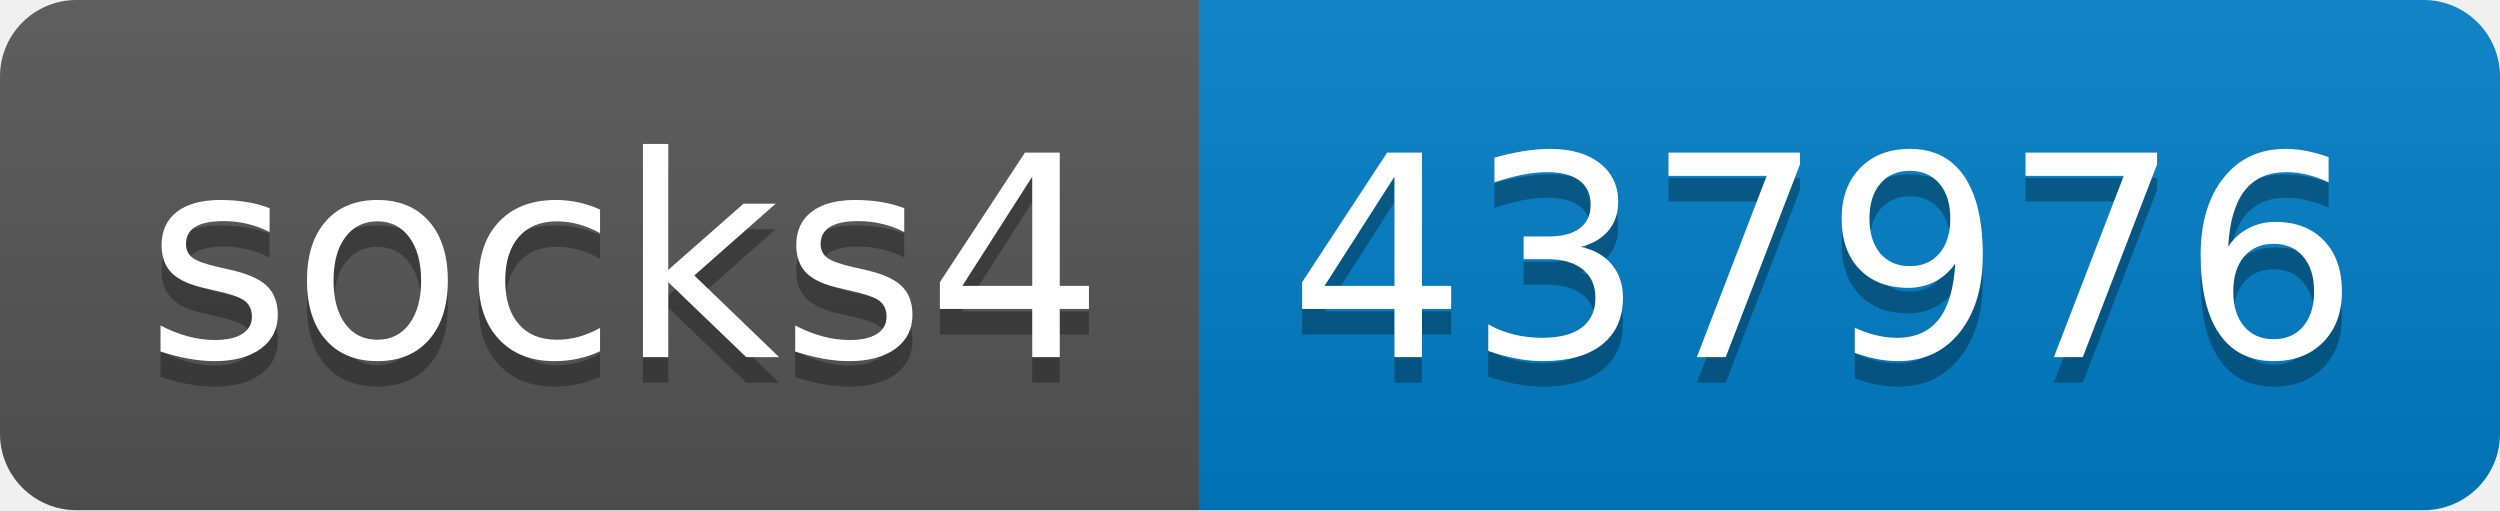
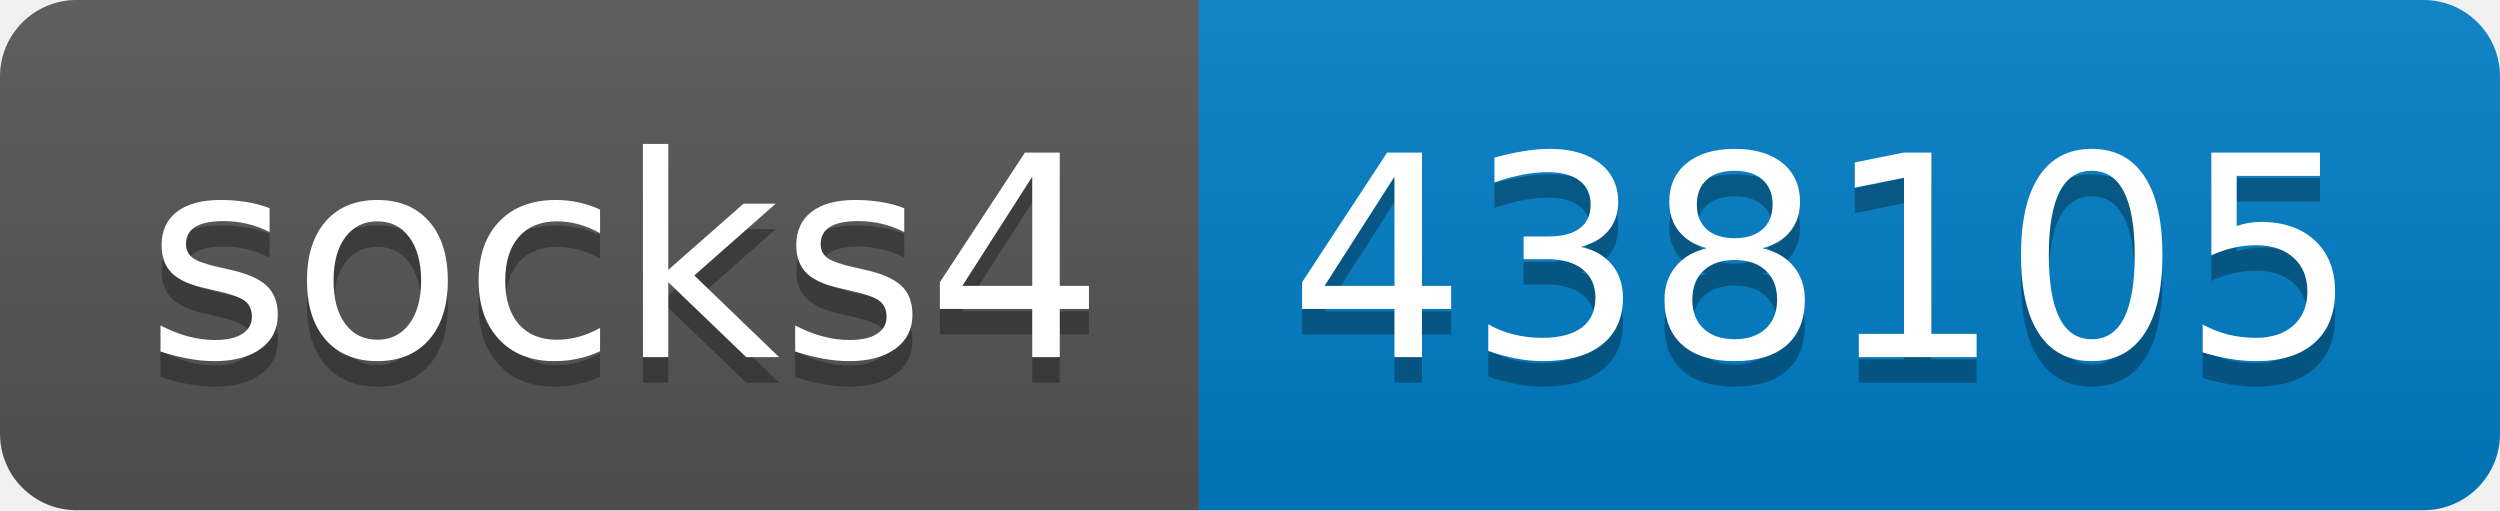
- <svg xmlns="http://www.w3.org/2000/svg" width="98" height="20" role="img" aria-label="socks4: 437976">
+ <svg xmlns="http://www.w3.org/2000/svg" width="98" height="20" role="img" aria-label="socks4: 438105">
  <linearGradient id="s" x2="0" y2="100%">
    <stop offset="0" stop-color="#bbb" stop-opacity=".1" />
    <stop offset="1" stop-opacity=".1" />
  </linearGradient>
  <clipPath id="r">
    <rect width="98" height="20" rx="3" fill="#fff" />
  </clipPath>
  <g clip-path="url(#r)">
    <rect width="47" height="20" fill="#555" />
    <rect x="47" width="51" height="20" fill="#007ec6" />
    <rect width="98" height="20" fill="url(#s)" />
  </g>
  <g fill="#fff" text-anchor="middle" font-family="Verdana,Geneva,DejaVu Sans,sans-serif" text-rendering="geometricPrecision" font-size="110">
    <text aria-hidden="true" x="245" y="150" fill="#010101" fill-opacity=".3" transform="scale(.1)" textLength="370">socks4</text>
    <text x="245" y="140" transform="scale(.1)" fill="#fff" textLength="370">socks4</text>
-     <text aria-hidden="true" x="715" y="150" fill="#010101" fill-opacity=".3" transform="scale(.1)" textLength="410">437976</text>
-     <text x="715" y="140" transform="scale(.1)" fill="#fff" textLength="410">437976</text>
+     <text aria-hidden="true" x="715" y="150" fill="#010101" fill-opacity=".3" transform="scale(.1)" textLength="410">438105</text>
+     <text x="715" y="140" transform="scale(.1)" fill="#fff" textLength="410">438105</text>
  </g>
</svg>
